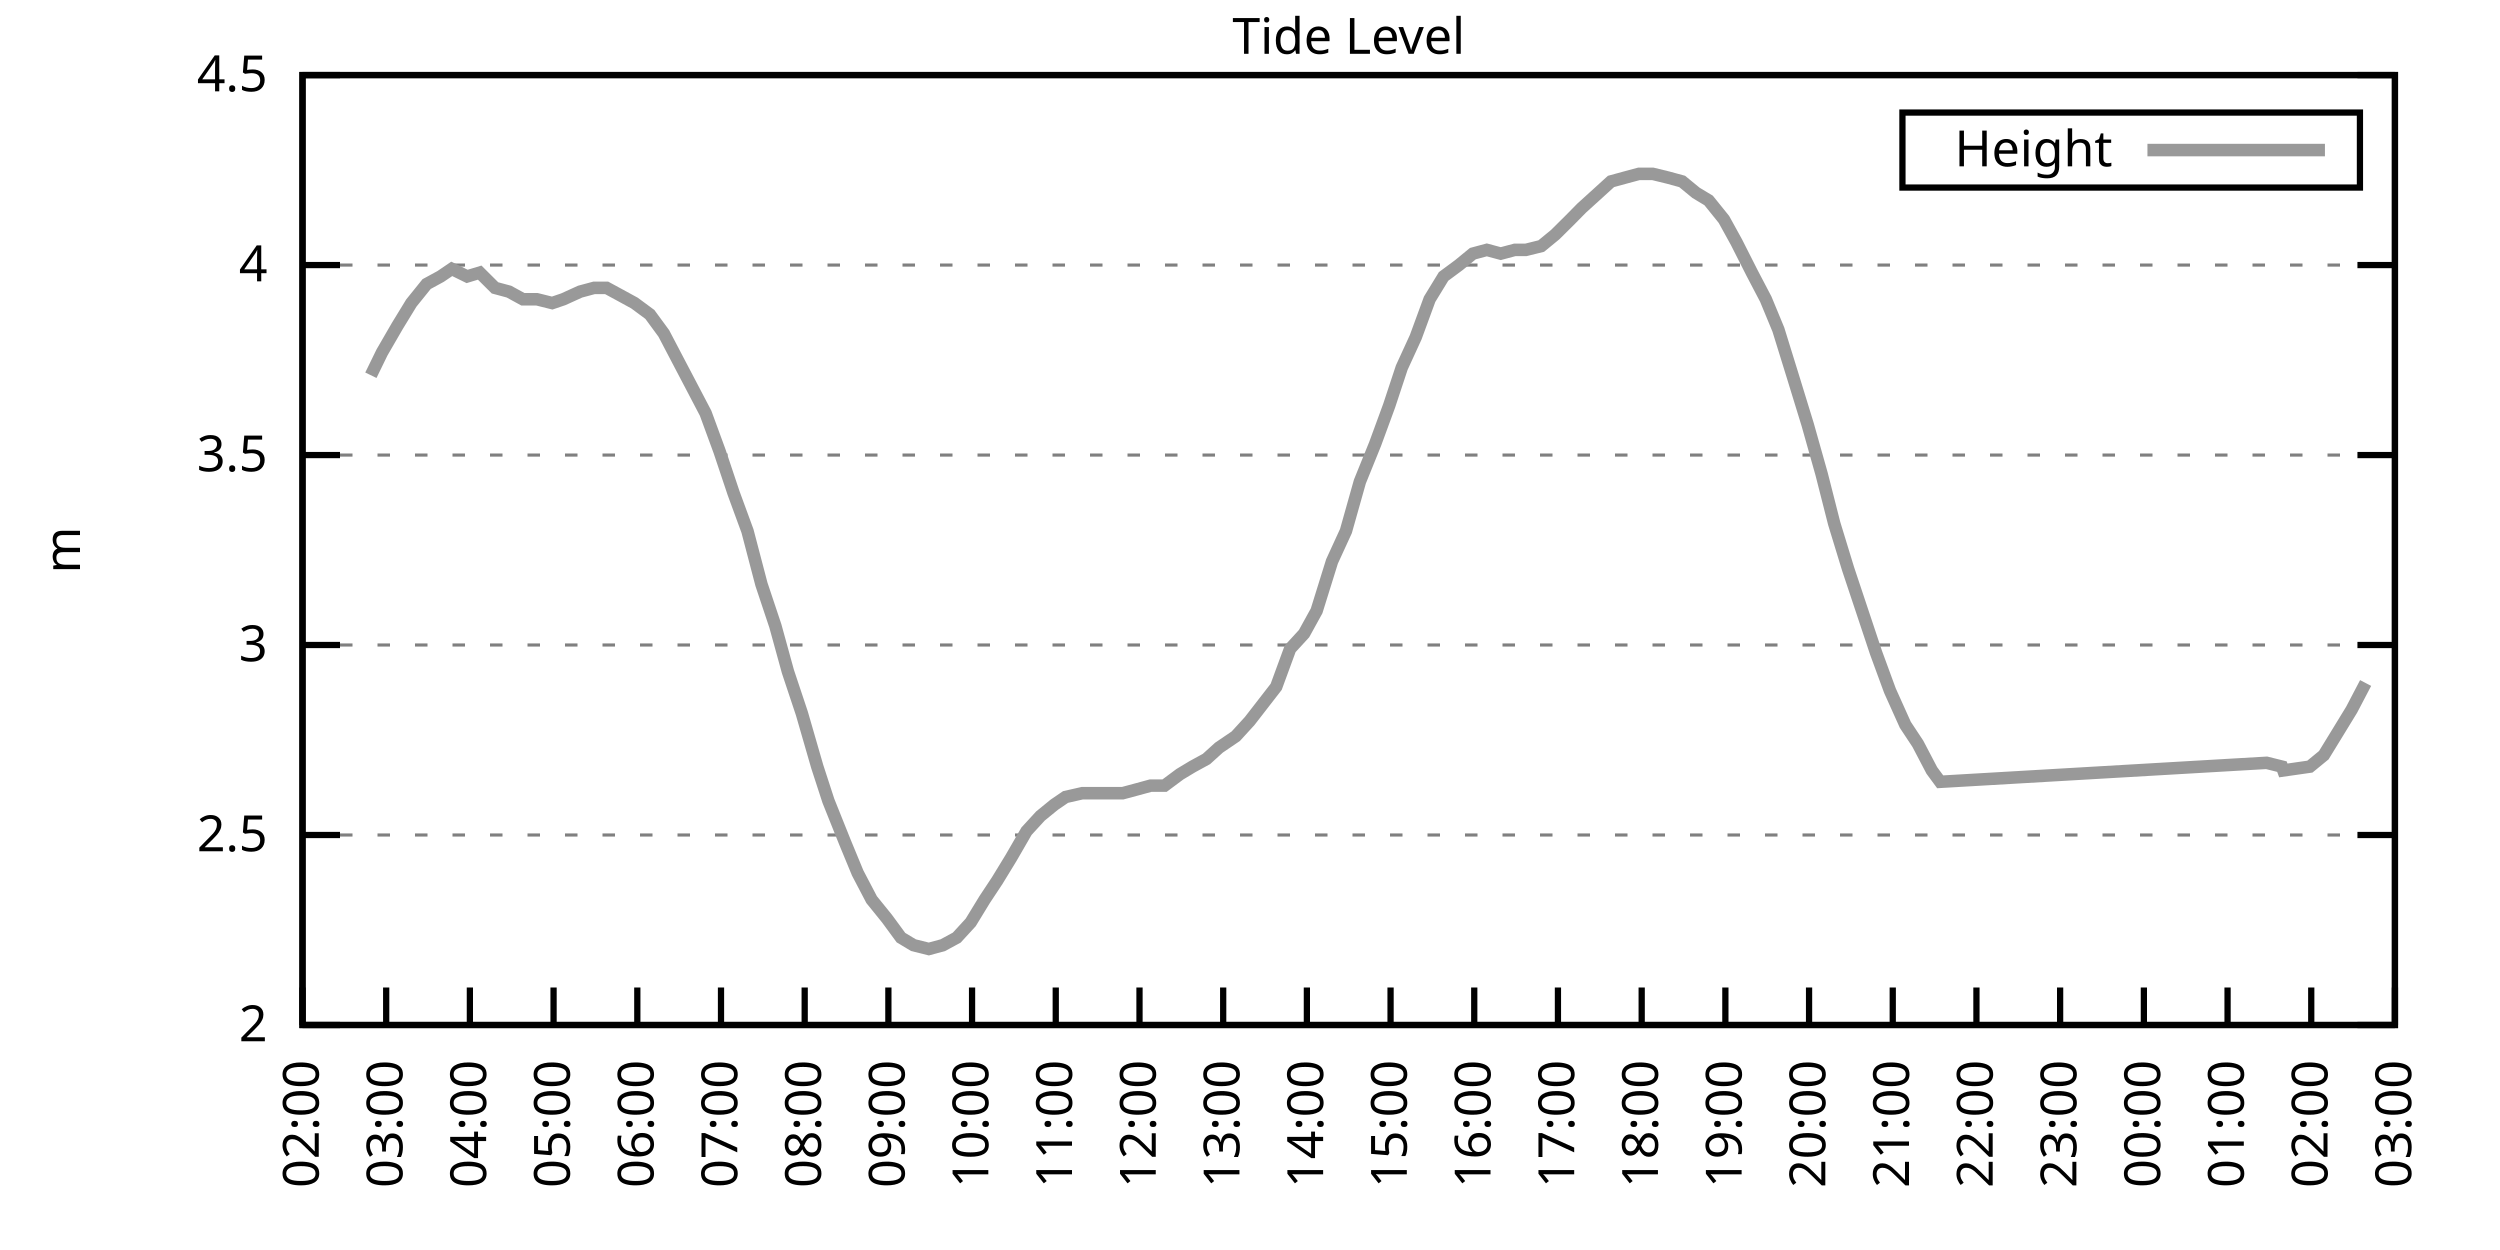
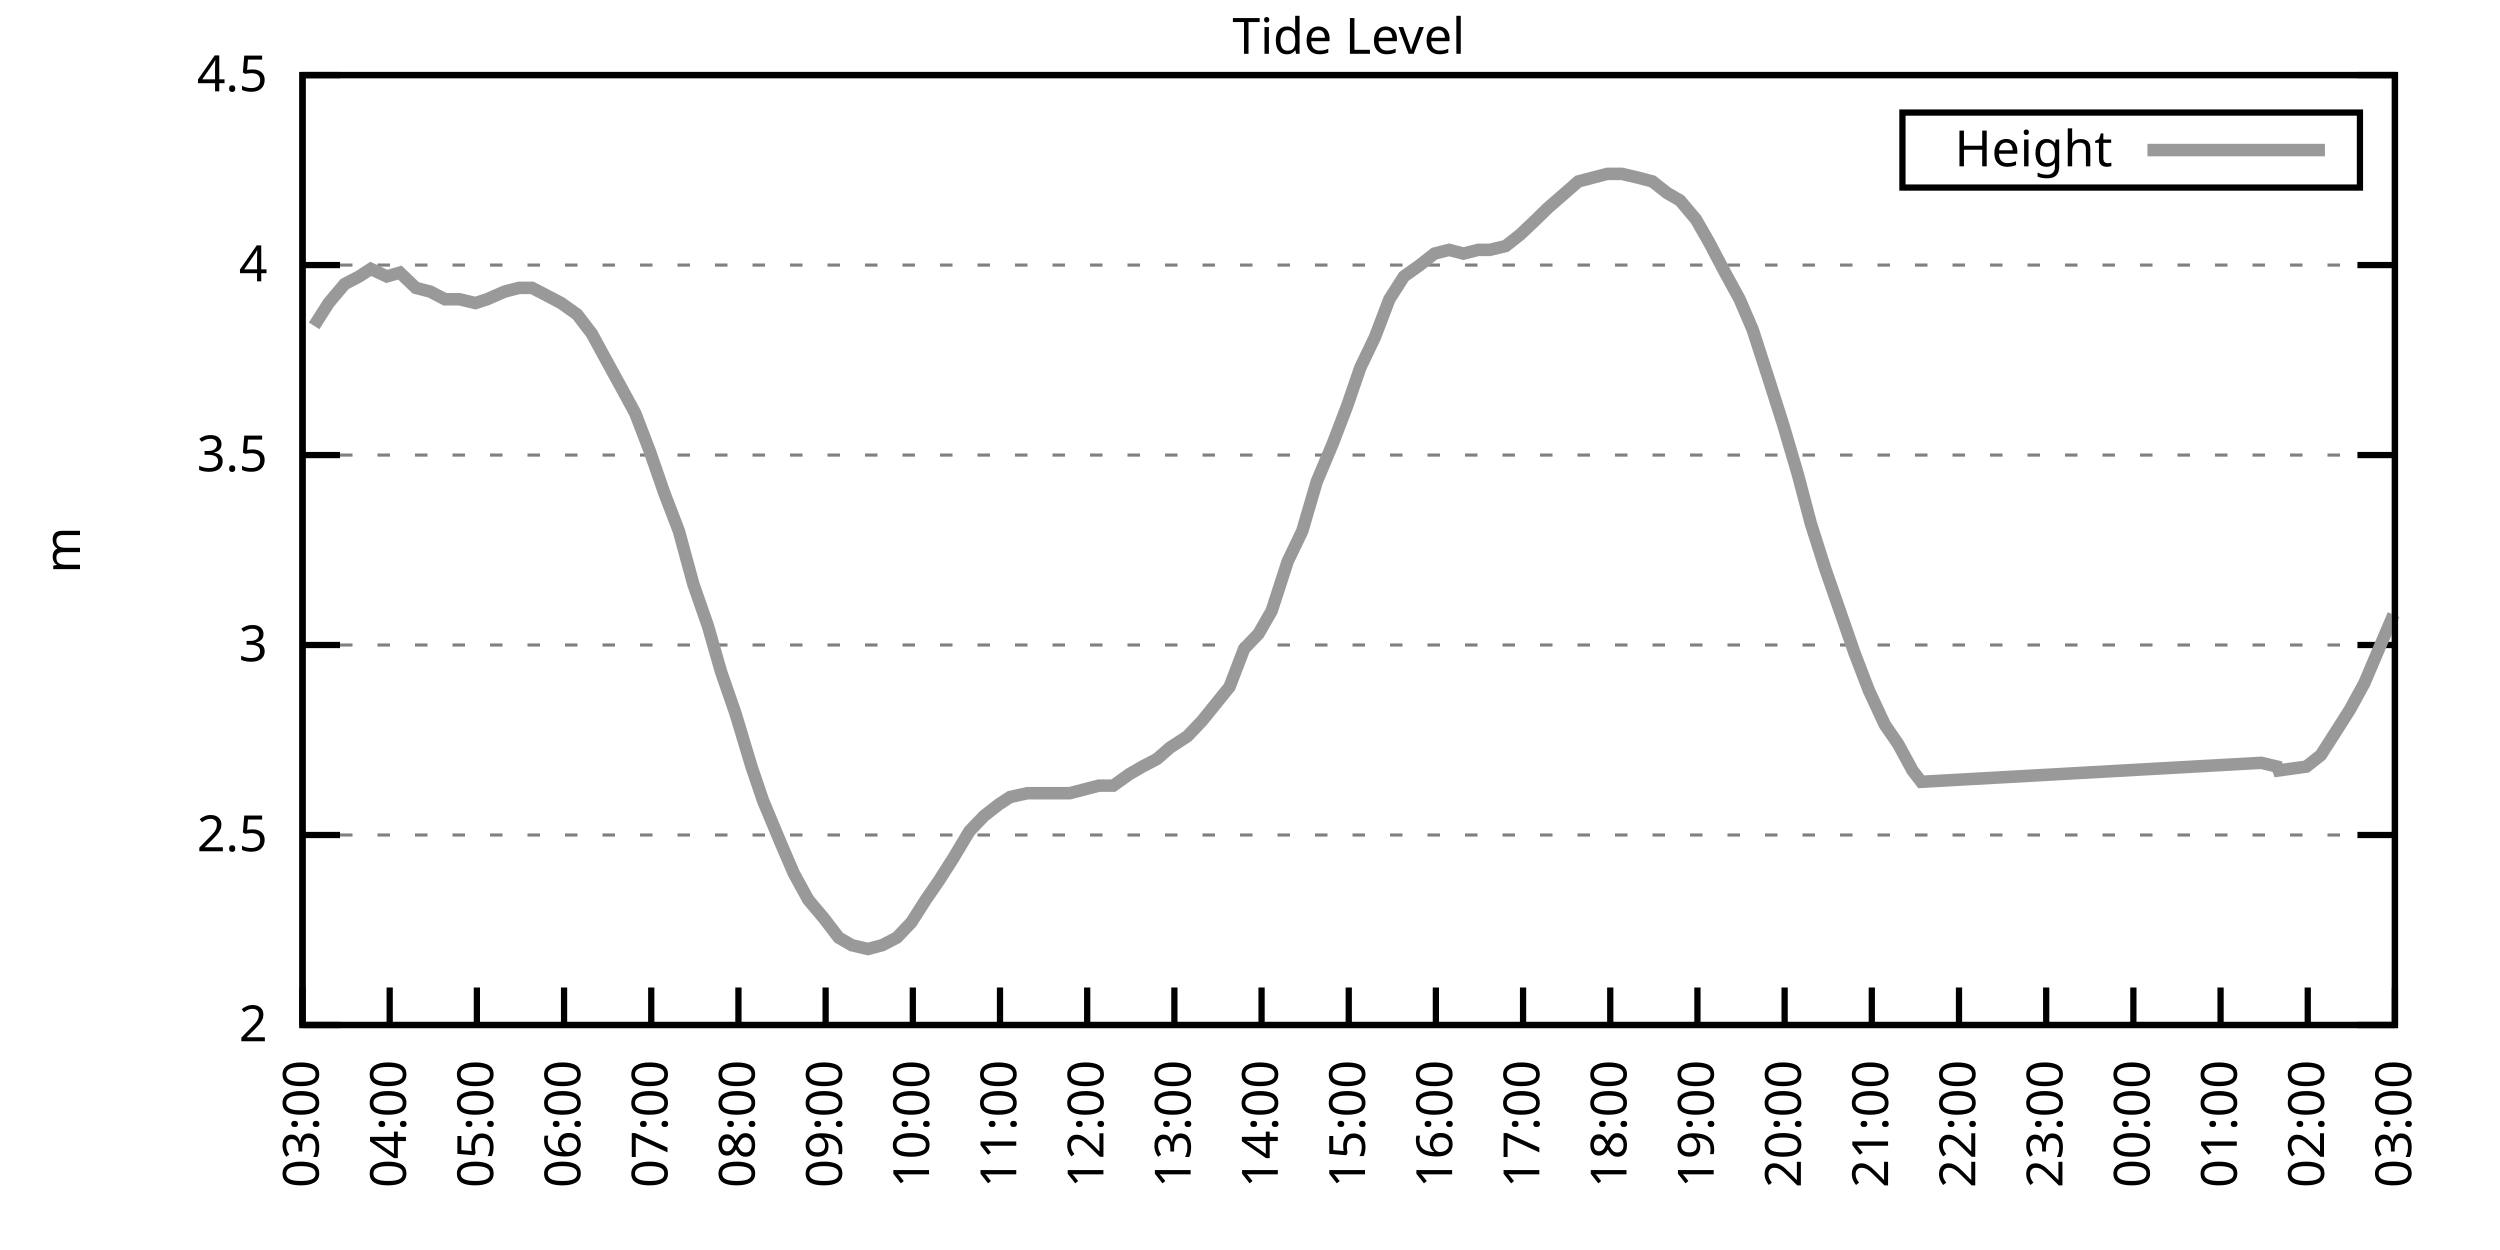
<svg xmlns="http://www.w3.org/2000/svg" xmlns:xlink="http://www.w3.org/1999/xlink" width="400" height="200" viewBox="0 0 400 200">
  <g id="gnuplot_canvas">
    <rect x="0" y="0" width="400" height="200" fill="none" />
    <defs>
      <circle id="gpDot" r="0.5" stroke-width="0.5" stroke="currentColor" />
      <path id="gpPt0" stroke-width="0.333" stroke="currentColor" d="M-1,0 h2 M0,-1 v2" />
      <path id="gpPt1" stroke-width="0.333" stroke="currentColor" d="M-1,-1 L1,1 M1,-1 L-1,1" />
      <path id="gpPt2" stroke-width="0.333" stroke="currentColor" d="M-1,0 L1,0 M0,-1 L0,1 M-1,-1 L1,1 M-1,1 L1,-1" />
      <rect id="gpPt3" stroke-width="0.333" stroke="currentColor" x="-1" y="-1" width="2" height="2" />
      <rect id="gpPt4" stroke-width="0.333" stroke="currentColor" fill="currentColor" x="-1" y="-1" width="2" height="2" />
      <circle id="gpPt5" stroke-width="0.333" stroke="currentColor" cx="0" cy="0" r="1" />
      <use xlink:href="#gpPt5" id="gpPt6" fill="currentColor" stroke="none" />
      <path id="gpPt7" stroke-width="0.333" stroke="currentColor" d="M0,-1.33 L-1.33,0.67 L1.33,0.67 z" />
      <use xlink:href="#gpPt7" id="gpPt8" fill="currentColor" stroke="none" />
      <use xlink:href="#gpPt7" id="gpPt9" stroke="currentColor" transform="rotate(180)" />
      <use xlink:href="#gpPt9" id="gpPt10" fill="currentColor" stroke="none" />
      <use xlink:href="#gpPt3" id="gpPt11" stroke="currentColor" transform="rotate(45)" />
      <use xlink:href="#gpPt11" id="gpPt12" fill="currentColor" stroke="none" />
      <path id="gpPt13" stroke-width="0.333" stroke="currentColor" d="M0,1.330 L1.265,0.411 L0.782,-1.067 L-0.782,-1.076 L-1.265,0.411 z" />
      <use xlink:href="#gpPt13" id="gpPt14" fill="currentColor" stroke="none" />
      <filter id="textbox" filterUnits="objectBoundingBox" x="0" y="0" height="1" width="1">
        <feFlood flood-color="white" flood-opacity="1" result="bgnd" />
        <feComposite in="SourceGraphic" in2="bgnd" operator="atop" />
      </filter>
      <filter id="greybox" filterUnits="objectBoundingBox" x="0" y="0" height="1" width="1">
        <feFlood flood-color="lightgrey" flood-opacity="1" result="grey" />
        <feComposite in="SourceGraphic" in2="grey" operator="atop" />
      </filter>
    </defs>
    <g fill="none" color="white" stroke="currentColor" stroke-width="1.00" stroke-linecap="butt" stroke-linejoin="miter">
</g>
    <g fill="none" color="black" stroke="currentColor" stroke-width="1.00" stroke-linecap="butt" stroke-linejoin="miter">
      <g stroke="none" shape-rendering="crispEdges">
        <polygon fill="rgb(255, 255, 255)" points="48.40,164.00 383.18,164.00 383.18,12.02 48.40,12.02 " />
      </g>
    </g>
    <g fill="none" color="black" stroke="currentColor" stroke-width="1.00" stroke-linecap="butt" stroke-linejoin="miter">
</g>
    <g fill="none" color="black" stroke="black" stroke-width="0.50" stroke-linecap="butt" stroke-linejoin="miter">
</g>
    <g fill="none" color="gray" stroke="currentColor" stroke-width="0.50" stroke-linecap="butt" stroke-linejoin="miter">
      <path stroke="gray" stroke-dasharray="2,4" class="gridline" d="M48.40,164.00 L383.19,164.00  " />
    </g>
    <g fill="none" color="gray" stroke="gray" stroke-width="1.00" stroke-linecap="butt" stroke-linejoin="miter">
</g>
    <g fill="none" color="black" stroke="currentColor" stroke-width="1.00" stroke-linecap="butt" stroke-linejoin="miter">
      <path stroke="black" d="M48.40,164.00 L54.40,164.00 M383.19,164.00 L377.19,164.00  " />
      <g transform="translate(42.80,166.60)" stroke="none" fill="black" font-family="Sans" font-size="8.00" text-anchor="end">
        <text>
          <tspan font-family="Sans"> 2</tspan>
        </text>
      </g>
    </g>
    <g fill="none" color="black" stroke="currentColor" stroke-width="1.00" stroke-linecap="butt" stroke-linejoin="miter">
</g>
    <g fill="none" color="black" stroke="black" stroke-width="0.50" stroke-linecap="butt" stroke-linejoin="miter">
</g>
    <g fill="none" color="gray" stroke="currentColor" stroke-width="0.50" stroke-linecap="butt" stroke-linejoin="miter">
      <path stroke="gray" stroke-dasharray="2,4" class="gridline" d="M48.40,133.60 L383.19,133.60  " />
    </g>
    <g fill="none" color="gray" stroke="gray" stroke-width="1.00" stroke-linecap="butt" stroke-linejoin="miter">
</g>
    <g fill="none" color="black" stroke="currentColor" stroke-width="1.00" stroke-linecap="butt" stroke-linejoin="miter">
      <path stroke="black" d="M48.40,133.60 L54.40,133.60 M383.19,133.60 L377.19,133.60  " />
      <g transform="translate(42.80,136.20)" stroke="none" fill="black" font-family="Sans" font-size="8.00" text-anchor="end">
        <text>
          <tspan font-family="Sans"> 2.5</tspan>
        </text>
      </g>
    </g>
    <g fill="none" color="black" stroke="currentColor" stroke-width="1.00" stroke-linecap="butt" stroke-linejoin="miter">
</g>
    <g fill="none" color="black" stroke="black" stroke-width="0.50" stroke-linecap="butt" stroke-linejoin="miter">
</g>
    <g fill="none" color="gray" stroke="currentColor" stroke-width="0.50" stroke-linecap="butt" stroke-linejoin="miter">
      <path stroke="gray" stroke-dasharray="2,4" class="gridline" d="M48.40,103.20 L383.19,103.20  " />
    </g>
    <g fill="none" color="gray" stroke="gray" stroke-width="1.00" stroke-linecap="butt" stroke-linejoin="miter">
</g>
    <g fill="none" color="black" stroke="currentColor" stroke-width="1.00" stroke-linecap="butt" stroke-linejoin="miter">
      <path stroke="black" d="M48.40,103.20 L54.40,103.20 M383.19,103.20 L377.19,103.20  " />
      <g transform="translate(42.80,105.80)" stroke="none" fill="black" font-family="Sans" font-size="8.00" text-anchor="end">
        <text>
          <tspan font-family="Sans"> 3</tspan>
        </text>
      </g>
    </g>
    <g fill="none" color="black" stroke="currentColor" stroke-width="1.00" stroke-linecap="butt" stroke-linejoin="miter">
</g>
    <g fill="none" color="black" stroke="black" stroke-width="0.50" stroke-linecap="butt" stroke-linejoin="miter">
</g>
    <g fill="none" color="gray" stroke="currentColor" stroke-width="0.50" stroke-linecap="butt" stroke-linejoin="miter">
      <path stroke="gray" stroke-dasharray="2,4" class="gridline" d="M48.40,72.81 L383.19,72.81  " />
    </g>
    <g fill="none" color="gray" stroke="gray" stroke-width="1.00" stroke-linecap="butt" stroke-linejoin="miter">
</g>
    <g fill="none" color="black" stroke="currentColor" stroke-width="1.00" stroke-linecap="butt" stroke-linejoin="miter">
      <path stroke="black" d="M48.40,72.81 L54.40,72.81 M383.19,72.81 L377.19,72.81  " />
      <g transform="translate(42.80,75.41)" stroke="none" fill="black" font-family="Sans" font-size="8.00" text-anchor="end">
        <text>
          <tspan font-family="Sans"> 3.5</tspan>
        </text>
      </g>
    </g>
    <g fill="none" color="black" stroke="currentColor" stroke-width="1.00" stroke-linecap="butt" stroke-linejoin="miter">
</g>
    <g fill="none" color="black" stroke="black" stroke-width="0.50" stroke-linecap="butt" stroke-linejoin="miter">
</g>
    <g fill="none" color="gray" stroke="currentColor" stroke-width="0.50" stroke-linecap="butt" stroke-linejoin="miter">
      <path stroke="gray" stroke-dasharray="2,4" class="gridline" d="M48.40,42.41 L383.19,42.41  " />
    </g>
    <g fill="none" color="gray" stroke="gray" stroke-width="1.00" stroke-linecap="butt" stroke-linejoin="miter">
</g>
    <g fill="none" color="black" stroke="currentColor" stroke-width="1.00" stroke-linecap="butt" stroke-linejoin="miter">
      <path stroke="black" d="M48.40,42.41 L54.40,42.41 M383.19,42.41 L377.19,42.41  " />
      <g transform="translate(42.80,45.01)" stroke="none" fill="black" font-family="Sans" font-size="8.00" text-anchor="end">
        <text>
          <tspan font-family="Sans"> 4</tspan>
        </text>
      </g>
    </g>
    <g fill="none" color="black" stroke="currentColor" stroke-width="1.00" stroke-linecap="butt" stroke-linejoin="miter">
</g>
    <g fill="none" color="black" stroke="black" stroke-width="0.50" stroke-linecap="butt" stroke-linejoin="miter">
</g>
    <g fill="none" color="gray" stroke="currentColor" stroke-width="0.50" stroke-linecap="butt" stroke-linejoin="miter">
      <path stroke="gray" stroke-dasharray="2,4" class="gridline" d="M48.40,12.01 L383.19,12.01  " />
    </g>
    <g fill="none" color="gray" stroke="gray" stroke-width="1.00" stroke-linecap="butt" stroke-linejoin="miter">
</g>
    <g fill="none" color="black" stroke="currentColor" stroke-width="1.00" stroke-linecap="butt" stroke-linejoin="miter">
      <path stroke="black" d="M48.40,12.01 L54.40,12.01 M383.19,12.01 L377.19,12.01  " />
      <g transform="translate(42.80,14.61)" stroke="none" fill="black" font-family="Sans" font-size="8.00" text-anchor="end">
        <text>
          <tspan font-family="Sans"> 4.5</tspan>
        </text>
      </g>
    </g>
    <g fill="none" color="black" stroke="currentColor" stroke-width="1.00" stroke-linecap="butt" stroke-linejoin="miter">
      <path stroke="black" d="M48.40,164.00 L48.40,158.00  " />
      <g transform="translate(51.00,169.60) rotate(270.00)" stroke="none" fill="black" font-family="Sans" font-size="8.00" text-anchor="end">
        <text>
-           <tspan font-family="Sans">02:00</tspan>
-         </text>
-       </g>
-     </g>
-     <g fill="none" color="black" stroke="currentColor" stroke-width="1.00" stroke-linecap="butt" stroke-linejoin="miter">
-       <path stroke="black" d="M61.79,164.00 L61.79,158.00  " />
-       <g transform="translate(64.39,169.60) rotate(270.00)" stroke="none" fill="black" font-family="Sans" font-size="8.00" text-anchor="end">
-         <text>
          <tspan font-family="Sans">03:00</tspan>
        </text>
      </g>
    </g>
    <g fill="none" color="black" stroke="currentColor" stroke-width="1.00" stroke-linecap="butt" stroke-linejoin="miter">
-       <path stroke="black" d="M75.18,164.00 L75.18,158.00  " />
-       <g transform="translate(77.78,169.60) rotate(270.00)" stroke="none" fill="black" font-family="Sans" font-size="8.00" text-anchor="end">
+       <path stroke="black" d="M62.35,164.00 L62.35,158.00  " />
+       <g transform="translate(64.95,169.60) rotate(270.00)" stroke="none" fill="black" font-family="Sans" font-size="8.00" text-anchor="end">
        <text>
          <tspan font-family="Sans">04:00</tspan>
        </text>
      </g>
    </g>
    <g fill="none" color="black" stroke="currentColor" stroke-width="1.00" stroke-linecap="butt" stroke-linejoin="miter">
-       <path stroke="black" d="M88.57,164.00 L88.57,158.00  " />
-       <g transform="translate(91.17,169.60) rotate(270.00)" stroke="none" fill="black" font-family="Sans" font-size="8.00" text-anchor="end">
+       <path stroke="black" d="M76.30,164.00 L76.30,158.00  " />
+       <g transform="translate(78.90,169.60) rotate(270.00)" stroke="none" fill="black" font-family="Sans" font-size="8.00" text-anchor="end">
        <text>
          <tspan font-family="Sans">05:00</tspan>
        </text>
      </g>
    </g>
    <g fill="none" color="black" stroke="currentColor" stroke-width="1.00" stroke-linecap="butt" stroke-linejoin="miter">
-       <path stroke="black" d="M101.97,164.00 L101.97,158.00  " />
-       <g transform="translate(104.57,169.60) rotate(270.00)" stroke="none" fill="black" font-family="Sans" font-size="8.00" text-anchor="end">
+       <path stroke="black" d="M90.25,164.00 L90.25,158.00  " />
+       <g transform="translate(92.85,169.60) rotate(270.00)" stroke="none" fill="black" font-family="Sans" font-size="8.00" text-anchor="end">
        <text>
          <tspan font-family="Sans">06:00</tspan>
        </text>
      </g>
    </g>
    <g fill="none" color="black" stroke="currentColor" stroke-width="1.00" stroke-linecap="butt" stroke-linejoin="miter">
-       <path stroke="black" d="M115.36,164.00 L115.36,158.00  " />
-       <g transform="translate(117.96,169.60) rotate(270.00)" stroke="none" fill="black" font-family="Sans" font-size="8.00" text-anchor="end">
+       <path stroke="black" d="M104.20,164.00 L104.20,158.00  " />
+       <g transform="translate(106.80,169.60) rotate(270.00)" stroke="none" fill="black" font-family="Sans" font-size="8.00" text-anchor="end">
        <text>
          <tspan font-family="Sans">07:00</tspan>
        </text>
      </g>
    </g>
    <g fill="none" color="black" stroke="currentColor" stroke-width="1.00" stroke-linecap="butt" stroke-linejoin="miter">
-       <path stroke="black" d="M128.75,164.00 L128.75,158.00  " />
-       <g transform="translate(131.35,169.60) rotate(270.00)" stroke="none" fill="black" font-family="Sans" font-size="8.00" text-anchor="end">
+       <path stroke="black" d="M118.15,164.00 L118.15,158.00  " />
+       <g transform="translate(120.75,169.60) rotate(270.00)" stroke="none" fill="black" font-family="Sans" font-size="8.00" text-anchor="end">
        <text>
          <tspan font-family="Sans">08:00</tspan>
        </text>
      </g>
    </g>
    <g fill="none" color="black" stroke="currentColor" stroke-width="1.00" stroke-linecap="butt" stroke-linejoin="miter">
-       <path stroke="black" d="M142.14,164.00 L142.14,158.00  " />
-       <g transform="translate(144.74,169.60) rotate(270.00)" stroke="none" fill="black" font-family="Sans" font-size="8.00" text-anchor="end">
+       <path stroke="black" d="M132.10,164.00 L132.10,158.00  " />
+       <g transform="translate(134.70,169.60) rotate(270.00)" stroke="none" fill="black" font-family="Sans" font-size="8.00" text-anchor="end">
        <text>
          <tspan font-family="Sans">09:00</tspan>
        </text>
      </g>
    </g>
    <g fill="none" color="black" stroke="currentColor" stroke-width="1.00" stroke-linecap="butt" stroke-linejoin="miter">
-       <path stroke="black" d="M155.53,164.00 L155.53,158.00  " />
-       <g transform="translate(158.13,169.60) rotate(270.00)" stroke="none" fill="black" font-family="Sans" font-size="8.00" text-anchor="end">
+       <path stroke="black" d="M146.05,164.00 L146.05,158.00  " />
+       <g transform="translate(148.65,169.60) rotate(270.00)" stroke="none" fill="black" font-family="Sans" font-size="8.00" text-anchor="end">
        <text>
          <tspan font-family="Sans">10:00</tspan>
        </text>
      </g>
    </g>
    <g fill="none" color="black" stroke="currentColor" stroke-width="1.00" stroke-linecap="butt" stroke-linejoin="miter">
-       <path stroke="black" d="M168.92,164.00 L168.92,158.00  " />
-       <g transform="translate(171.52,169.60) rotate(270.00)" stroke="none" fill="black" font-family="Sans" font-size="8.00" text-anchor="end">
+       <path stroke="black" d="M160.00,164.00 L160.00,158.00  " />
+       <g transform="translate(162.60,169.60) rotate(270.00)" stroke="none" fill="black" font-family="Sans" font-size="8.00" text-anchor="end">
        <text>
          <tspan font-family="Sans">11:00</tspan>
        </text>
      </g>
    </g>
    <g fill="none" color="black" stroke="currentColor" stroke-width="1.00" stroke-linecap="butt" stroke-linejoin="miter">
-       <path stroke="black" d="M182.32,164.00 L182.32,158.00  " />
-       <g transform="translate(184.92,169.60) rotate(270.00)" stroke="none" fill="black" font-family="Sans" font-size="8.00" text-anchor="end">
+       <path stroke="black" d="M173.95,164.00 L173.95,158.00  " />
+       <g transform="translate(176.55,169.60) rotate(270.00)" stroke="none" fill="black" font-family="Sans" font-size="8.00" text-anchor="end">
        <text>
          <tspan font-family="Sans">12:00</tspan>
        </text>
      </g>
    </g>
    <g fill="none" color="black" stroke="currentColor" stroke-width="1.00" stroke-linecap="butt" stroke-linejoin="miter">
-       <path stroke="black" d="M195.71,164.00 L195.71,158.00  " />
-       <g transform="translate(198.31,169.60) rotate(270.00)" stroke="none" fill="black" font-family="Sans" font-size="8.00" text-anchor="end">
+       <path stroke="black" d="M187.90,164.00 L187.90,158.00  " />
+       <g transform="translate(190.50,169.60) rotate(270.00)" stroke="none" fill="black" font-family="Sans" font-size="8.00" text-anchor="end">
        <text>
          <tspan font-family="Sans">13:00</tspan>
        </text>
      </g>
    </g>
    <g fill="none" color="black" stroke="currentColor" stroke-width="1.00" stroke-linecap="butt" stroke-linejoin="miter">
-       <path stroke="black" d="M209.10,164.00 L209.10,158.00  " />
-       <g transform="translate(211.70,169.60) rotate(270.00)" stroke="none" fill="black" font-family="Sans" font-size="8.00" text-anchor="end">
+       <path stroke="black" d="M201.85,164.00 L201.85,158.00  " />
+       <g transform="translate(204.45,169.60) rotate(270.00)" stroke="none" fill="black" font-family="Sans" font-size="8.00" text-anchor="end">
        <text>
          <tspan font-family="Sans">14:00</tspan>
        </text>
      </g>
    </g>
    <g fill="none" color="black" stroke="currentColor" stroke-width="1.00" stroke-linecap="butt" stroke-linejoin="miter">
-       <path stroke="black" d="M222.49,164.00 L222.49,158.00  " />
-       <g transform="translate(225.09,169.60) rotate(270.00)" stroke="none" fill="black" font-family="Sans" font-size="8.00" text-anchor="end">
+       <path stroke="black" d="M215.80,164.00 L215.80,158.00  " />
+       <g transform="translate(218.40,169.60) rotate(270.00)" stroke="none" fill="black" font-family="Sans" font-size="8.00" text-anchor="end">
        <text>
          <tspan font-family="Sans">15:00</tspan>
        </text>
      </g>
    </g>
    <g fill="none" color="black" stroke="currentColor" stroke-width="1.00" stroke-linecap="butt" stroke-linejoin="miter">
-       <path stroke="black" d="M235.88,164.00 L235.88,158.00  " />
-       <g transform="translate(238.48,169.60) rotate(270.00)" stroke="none" fill="black" font-family="Sans" font-size="8.00" text-anchor="end">
+       <path stroke="black" d="M229.74,164.00 L229.74,158.00  " />
+       <g transform="translate(232.34,169.60) rotate(270.00)" stroke="none" fill="black" font-family="Sans" font-size="8.00" text-anchor="end">
        <text>
          <tspan font-family="Sans">16:00</tspan>
        </text>
      </g>
    </g>
    <g fill="none" color="black" stroke="currentColor" stroke-width="1.00" stroke-linecap="butt" stroke-linejoin="miter">
-       <path stroke="black" d="M249.27,164.00 L249.27,158.00  " />
-       <g transform="translate(251.87,169.60) rotate(270.00)" stroke="none" fill="black" font-family="Sans" font-size="8.00" text-anchor="end">
+       <path stroke="black" d="M243.69,164.00 L243.69,158.00  " />
+       <g transform="translate(246.29,169.60) rotate(270.00)" stroke="none" fill="black" font-family="Sans" font-size="8.00" text-anchor="end">
        <text>
          <tspan font-family="Sans">17:00</tspan>
        </text>
      </g>
    </g>
    <g fill="none" color="black" stroke="currentColor" stroke-width="1.00" stroke-linecap="butt" stroke-linejoin="miter">
-       <path stroke="black" d="M262.67,164.00 L262.67,158.00  " />
-       <g transform="translate(265.27,169.60) rotate(270.00)" stroke="none" fill="black" font-family="Sans" font-size="8.00" text-anchor="end">
+       <path stroke="black" d="M257.64,164.00 L257.64,158.00  " />
+       <g transform="translate(260.24,169.60) rotate(270.00)" stroke="none" fill="black" font-family="Sans" font-size="8.00" text-anchor="end">
        <text>
          <tspan font-family="Sans">18:00</tspan>
        </text>
      </g>
    </g>
    <g fill="none" color="black" stroke="currentColor" stroke-width="1.00" stroke-linecap="butt" stroke-linejoin="miter">
-       <path stroke="black" d="M276.06,164.00 L276.06,158.00  " />
-       <g transform="translate(278.66,169.60) rotate(270.00)" stroke="none" fill="black" font-family="Sans" font-size="8.00" text-anchor="end">
+       <path stroke="black" d="M271.59,164.00 L271.59,158.00  " />
+       <g transform="translate(274.19,169.60) rotate(270.00)" stroke="none" fill="black" font-family="Sans" font-size="8.00" text-anchor="end">
        <text>
          <tspan font-family="Sans">19:00</tspan>
        </text>
      </g>
    </g>
    <g fill="none" color="black" stroke="currentColor" stroke-width="1.00" stroke-linecap="butt" stroke-linejoin="miter">
-       <path stroke="black" d="M289.45,164.00 L289.45,158.00  " />
-       <g transform="translate(292.05,169.60) rotate(270.00)" stroke="none" fill="black" font-family="Sans" font-size="8.00" text-anchor="end">
+       <path stroke="black" d="M285.54,164.00 L285.54,158.00  " />
+       <g transform="translate(288.14,169.60) rotate(270.00)" stroke="none" fill="black" font-family="Sans" font-size="8.00" text-anchor="end">
        <text>
          <tspan font-family="Sans">20:00</tspan>
        </text>
      </g>
    </g>
    <g fill="none" color="black" stroke="currentColor" stroke-width="1.00" stroke-linecap="butt" stroke-linejoin="miter">
-       <path stroke="black" d="M302.84,164.00 L302.84,158.00  " />
-       <g transform="translate(305.44,169.60) rotate(270.00)" stroke="none" fill="black" font-family="Sans" font-size="8.00" text-anchor="end">
+       <path stroke="black" d="M299.49,164.00 L299.49,158.00  " />
+       <g transform="translate(302.09,169.60) rotate(270.00)" stroke="none" fill="black" font-family="Sans" font-size="8.00" text-anchor="end">
        <text>
          <tspan font-family="Sans">21:00</tspan>
        </text>
      </g>
    </g>
    <g fill="none" color="black" stroke="currentColor" stroke-width="1.00" stroke-linecap="butt" stroke-linejoin="miter">
-       <path stroke="black" d="M316.23,164.00 L316.23,158.00  " />
-       <g transform="translate(318.83,169.60) rotate(270.00)" stroke="none" fill="black" font-family="Sans" font-size="8.00" text-anchor="end">
+       <path stroke="black" d="M313.44,164.00 L313.44,158.00  " />
+       <g transform="translate(316.04,169.60) rotate(270.00)" stroke="none" fill="black" font-family="Sans" font-size="8.00" text-anchor="end">
        <text>
          <tspan font-family="Sans">22:00</tspan>
        </text>
      </g>
    </g>
    <g fill="none" color="black" stroke="currentColor" stroke-width="1.00" stroke-linecap="butt" stroke-linejoin="miter">
-       <path stroke="black" d="M329.62,164.00 L329.62,158.00  " />
-       <g transform="translate(332.22,169.60) rotate(270.00)" stroke="none" fill="black" font-family="Sans" font-size="8.00" text-anchor="end">
+       <path stroke="black" d="M327.39,164.00 L327.39,158.00  " />
+       <g transform="translate(329.99,169.60) rotate(270.00)" stroke="none" fill="black" font-family="Sans" font-size="8.00" text-anchor="end">
        <text>
          <tspan font-family="Sans">23:00</tspan>
        </text>
      </g>
    </g>
    <g fill="none" color="black" stroke="currentColor" stroke-width="1.00" stroke-linecap="butt" stroke-linejoin="miter">
-       <path stroke="black" d="M343.02,164.00 L343.02,158.00  " />
-       <g transform="translate(345.62,169.60) rotate(270.00)" stroke="none" fill="black" font-family="Sans" font-size="8.00" text-anchor="end">
+       <path stroke="black" d="M341.34,164.00 L341.34,158.00  " />
+       <g transform="translate(343.94,169.60) rotate(270.00)" stroke="none" fill="black" font-family="Sans" font-size="8.00" text-anchor="end">
        <text>
          <tspan font-family="Sans">00:00</tspan>
        </text>
      </g>
    </g>
    <g fill="none" color="black" stroke="currentColor" stroke-width="1.00" stroke-linecap="butt" stroke-linejoin="miter">
-       <path stroke="black" d="M356.41,164.00 L356.41,158.00  " />
-       <g transform="translate(359.01,169.60) rotate(270.00)" stroke="none" fill="black" font-family="Sans" font-size="8.00" text-anchor="end">
+       <path stroke="black" d="M355.29,164.00 L355.29,158.00  " />
+       <g transform="translate(357.89,169.60) rotate(270.00)" stroke="none" fill="black" font-family="Sans" font-size="8.00" text-anchor="end">
        <text>
          <tspan font-family="Sans">01:00</tspan>
        </text>
      </g>
    </g>
    <g fill="none" color="black" stroke="currentColor" stroke-width="1.00" stroke-linecap="butt" stroke-linejoin="miter">
-       <path stroke="black" d="M369.80,164.00 L369.80,158.00  " />
-       <g transform="translate(372.40,169.60) rotate(270.00)" stroke="none" fill="black" font-family="Sans" font-size="8.00" text-anchor="end">
+       <path stroke="black" d="M369.24,164.00 L369.24,158.00  " />
+       <g transform="translate(371.84,169.60) rotate(270.00)" stroke="none" fill="black" font-family="Sans" font-size="8.00" text-anchor="end">
        <text>
          <tspan font-family="Sans">02:00</tspan>
        </text>
      </g>
    </g>
    <g fill="none" color="black" stroke="currentColor" stroke-width="1.00" stroke-linecap="butt" stroke-linejoin="miter">
      <path stroke="black" d="M383.19,164.00 L383.19,158.00  " />
      <g transform="translate(385.79,169.60) rotate(270.00)" stroke="none" fill="black" font-family="Sans" font-size="8.00" text-anchor="end">
        <text>
          <tspan font-family="Sans">03:00</tspan>
        </text>
      </g>
    </g>
    <g fill="none" color="black" stroke="currentColor" stroke-width="1.00" stroke-linecap="butt" stroke-linejoin="miter">
</g>
    <g fill="none" color="black" stroke="currentColor" stroke-width="1.00" stroke-linecap="butt" stroke-linejoin="miter">
      <path stroke="black" d="M48.40,12.01 L48.40,164.00 L383.19,164.00 L383.19,12.01 L48.40,12.01 Z  " />
    </g>
    <g fill="none" color="black" stroke="currentColor" stroke-width="1.00" stroke-linecap="butt" stroke-linejoin="miter">
</g>
    <g fill="none" color="black" stroke="currentColor" stroke-width="1.00" stroke-linecap="butt" stroke-linejoin="miter">
      <path stroke="black" d="M304.39,30.01 L304.39,18.01 L377.59,18.01 L377.59,30.01 L304.39,30.01 Z  " />
    </g>
    <g id="Tide_level_plot_1">
      <g fill="none" color="white" stroke="black" stroke-width="2.00" stroke-linecap="butt" stroke-linejoin="miter">
</g>
      <g fill="none" color="black" stroke="currentColor" stroke-width="2.00" stroke-linecap="butt" stroke-linejoin="miter">
        <g transform="translate(337.99,26.61)" stroke="none" fill="black" font-family="Sans" font-size="8.00" text-anchor="end">
          <text>
            <tspan font-family="Sans">Height</tspan>
          </text>
        </g>
      </g>
      <g fill="none" color="black" stroke="currentColor" stroke-width="2.00" stroke-linecap="butt" stroke-linejoin="miter">
-         <path stroke="rgb(153, 153, 153)" d="M343.59,24.01 L371.99,24.01 M59.34,60.04 L61.12,56.39 L63.58,52.14 L65.81,48.49 L68.26,45.45 L70.50,44.23   L72.28,43.02 L74.74,44.23 L76.75,43.62 L79.20,46.06 L81.43,46.66 L83.66,47.88 L85.90,47.88 L88.35,48.49   L90.14,47.88 L92.82,46.66 L95.05,46.06 L97.06,46.06 L99.29,47.27 L101.52,48.49 L103.98,50.31 L106.21,53.35   L108.44,57.61 L110.67,61.86 L112.90,66.12 L115.13,72.20 L117.37,78.89 L119.60,84.97 L121.83,93.48 L124.06,100.16   L126.07,107.46 L128.30,114.15 L130.76,122.66 L132.54,128.13 L135.22,134.82 L137.23,139.68 L139.46,143.94 L141.92,146.98   L144.15,150.02 L146.16,151.23 L148.61,151.84 L150.85,151.23 L153.08,150.02 L155.31,147.59 L157.54,143.94 L159.55,140.90   L161.78,137.25 L164.24,132.99 L166.47,130.56 L168.70,128.74 L170.49,127.52 L173.17,126.91 L175.40,126.91 L177.63,126.91   L179.64,126.91 L181.87,126.31 L184.10,125.70 L186.33,125.70 L188.79,123.87 L190.80,122.66 L193.03,121.44 L195.04,119.62   L197.72,117.80 L199.95,115.36 L204.19,109.89 L206.42,103.81 L208.65,101.38 L210.66,97.73 L213.12,89.83 L215.35,84.97   L217.58,77.06 L220.04,70.98 L222.27,64.90 L224.28,58.82 L226.51,53.96 L228.74,47.88 L230.97,44.23 L233.43,42.41   L235.66,40.58 L237.89,39.98 L240.12,40.58 L242.36,39.98 L244.14,39.98 L246.60,39.37 L248.83,37.54 L251.28,35.11   L253.07,33.29 L255.75,30.86 L257.76,29.03 L259.99,28.42 L262.22,27.82 L264.45,27.82 L266.91,28.42 L269.14,29.03   L271.37,30.86 L273.38,32.07 L275.83,35.11 L277.84,38.76 L280.30,43.62 L282.53,47.88 L284.54,52.74 L286.99,60.65   L289.23,67.94 L291.46,75.85 L293.47,83.75 L295.70,91.04 L297.93,97.73 L300.16,104.42 L302.39,110.50 L304.85,115.97   L306.86,119.01 L309.09,123.27 L310.43,125.09 L362.66,122.05 L365.11,122.66 L365.33,123.27 L369.58,122.66 L371.81,120.83   L374.04,117.19 L376.27,113.54 L378.50,109.28  " />
+         <path stroke="rgb(153, 153, 153)" d="M343.59,24.01 L371.99,24.01 M50.26,52.14 L52.58,48.49 L55.14,45.45 L57.47,44.23 L59.33,43.02 L61.88,44.23   L63.98,43.62 L66.53,46.06 L68.86,46.66 L71.18,47.88 L73.51,47.88 L76.07,48.49 L77.93,47.88 L80.72,46.66   L83.04,46.06 L85.13,46.06 L87.46,47.27 L89.78,48.49 L92.34,50.31 L94.67,53.35 L96.99,57.61 L99.32,61.86   L101.64,66.12 L103.97,72.20 L106.29,78.89 L108.62,84.97 L110.94,93.48 L113.27,100.16 L115.36,107.46 L117.68,114.15   L120.24,122.66 L122.10,128.13 L124.89,134.82 L126.98,139.68 L129.31,143.94 L131.87,146.98 L134.19,150.02 L136.28,151.23   L138.84,151.84 L141.16,151.23 L143.49,150.02 L145.81,147.59 L148.14,143.94 L150.23,140.90 L152.56,137.25 L155.11,132.99   L157.44,130.56 L159.76,128.74 L161.62,127.52 L164.41,126.91 L166.74,126.91 L169.06,126.91 L171.16,126.91 L173.48,126.31   L175.81,125.70 L178.13,125.70 L180.69,123.87 L182.78,122.66 L185.11,121.44 L187.20,119.62 L189.99,117.80 L192.31,115.36   L196.73,109.89 L199.06,103.81 L201.38,101.38 L203.47,97.73 L206.03,89.83 L208.36,84.97 L210.68,77.06 L213.24,70.98   L215.56,64.90 L217.65,58.82 L219.98,53.96 L222.30,47.88 L224.63,44.23 L227.19,42.41 L229.51,40.58 L231.84,39.98   L234.16,40.58 L236.49,39.98 L238.35,39.98 L240.90,39.37 L243.23,37.54 L245.79,35.11 L247.65,33.29 L250.44,30.86   L252.53,29.03 L254.85,28.42 L257.18,27.82 L259.50,27.82 L262.06,28.42 L264.39,29.03 L266.71,30.86 L268.80,32.07   L271.36,35.11 L273.45,38.76 L276.01,43.62 L278.34,47.88 L280.43,52.74 L282.99,60.65 L285.31,67.94 L287.64,75.85   L289.73,83.75 L292.05,91.04 L294.38,97.73 L296.70,104.42 L299.03,110.50 L301.58,115.97 L303.68,119.01 L306.00,123.27   L307.40,125.09 L361.80,122.05 L364.36,122.66 L364.59,123.27 L369.01,122.66 L371.33,120.83 L373.66,117.19 L375.98,113.54   L378.31,109.28 L380.63,103.81 L382.96,98.34  " />
      </g>
    </g>
    <g fill="none" color="black" stroke="currentColor" stroke-width="2.00" stroke-linecap="butt" stroke-linejoin="miter">
</g>
    <g fill="none" color="black" stroke="black" stroke-width="1.00" stroke-linecap="butt" stroke-linejoin="miter">
</g>
    <g fill="none" color="black" stroke="currentColor" stroke-width="1.00" stroke-linecap="butt" stroke-linejoin="miter">
      <path stroke="black" d="M48.40,12.01 L48.40,164.00 L383.19,164.00 L383.19,12.01 L48.40,12.01 Z  " />
      <g transform="translate(12.80,88.01) rotate(270.00)" stroke="none" fill="black" font-family="Sans" font-size="8.00" text-anchor="middle">
        <text>
          <tspan font-family="Sans">m</tspan>
        </text>
      </g>
    </g>
    <g fill="none" color="black" stroke="currentColor" stroke-width="1.00" stroke-linecap="butt" stroke-linejoin="miter">
</g>
    <g fill="none" color="black" stroke="currentColor" stroke-width="1.00" stroke-linecap="butt" stroke-linejoin="miter">
      <g transform="translate(215.79,8.61)" stroke="none" fill="black" font-family="Sans" font-size="8.00" text-anchor="middle">
        <text>
          <tspan font-family="Sans">Tide Level</tspan>
        </text>
      </g>
    </g>
    <g fill="none" color="black" stroke="currentColor" stroke-width="1.00" stroke-linecap="butt" stroke-linejoin="miter">
</g>
  </g>
</svg>
